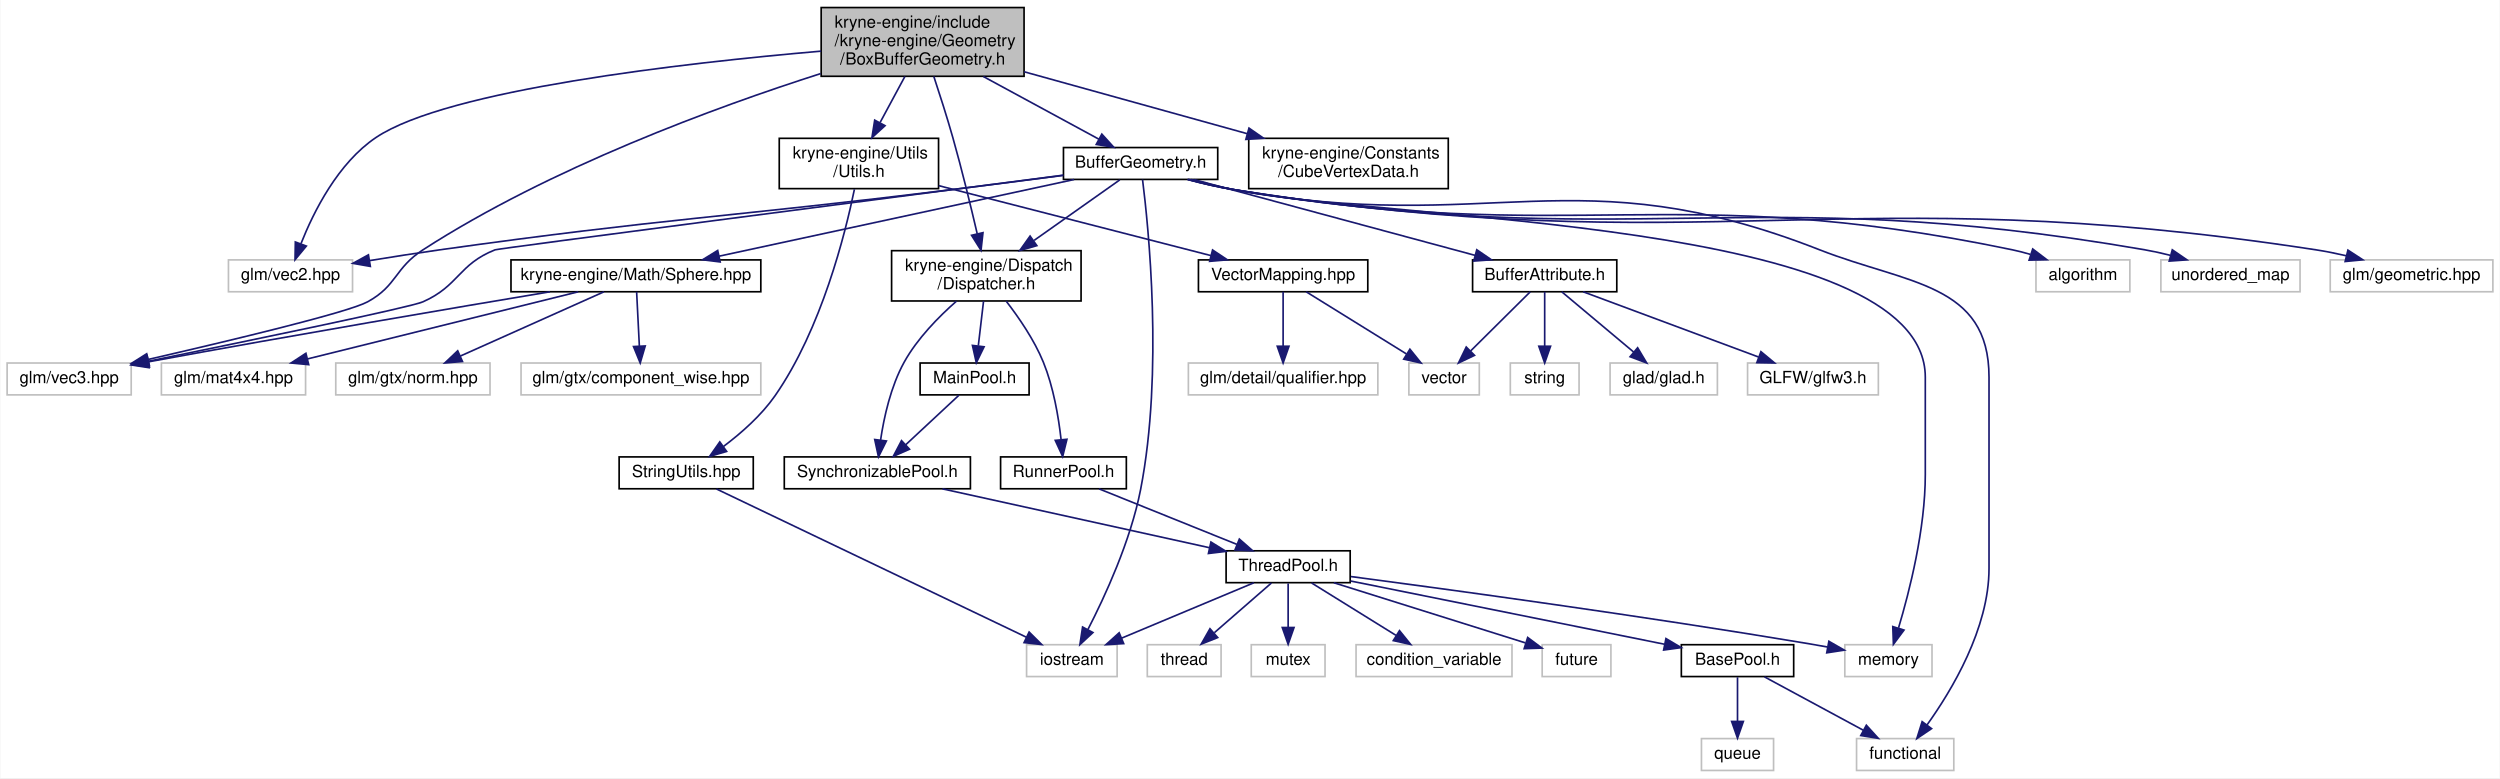
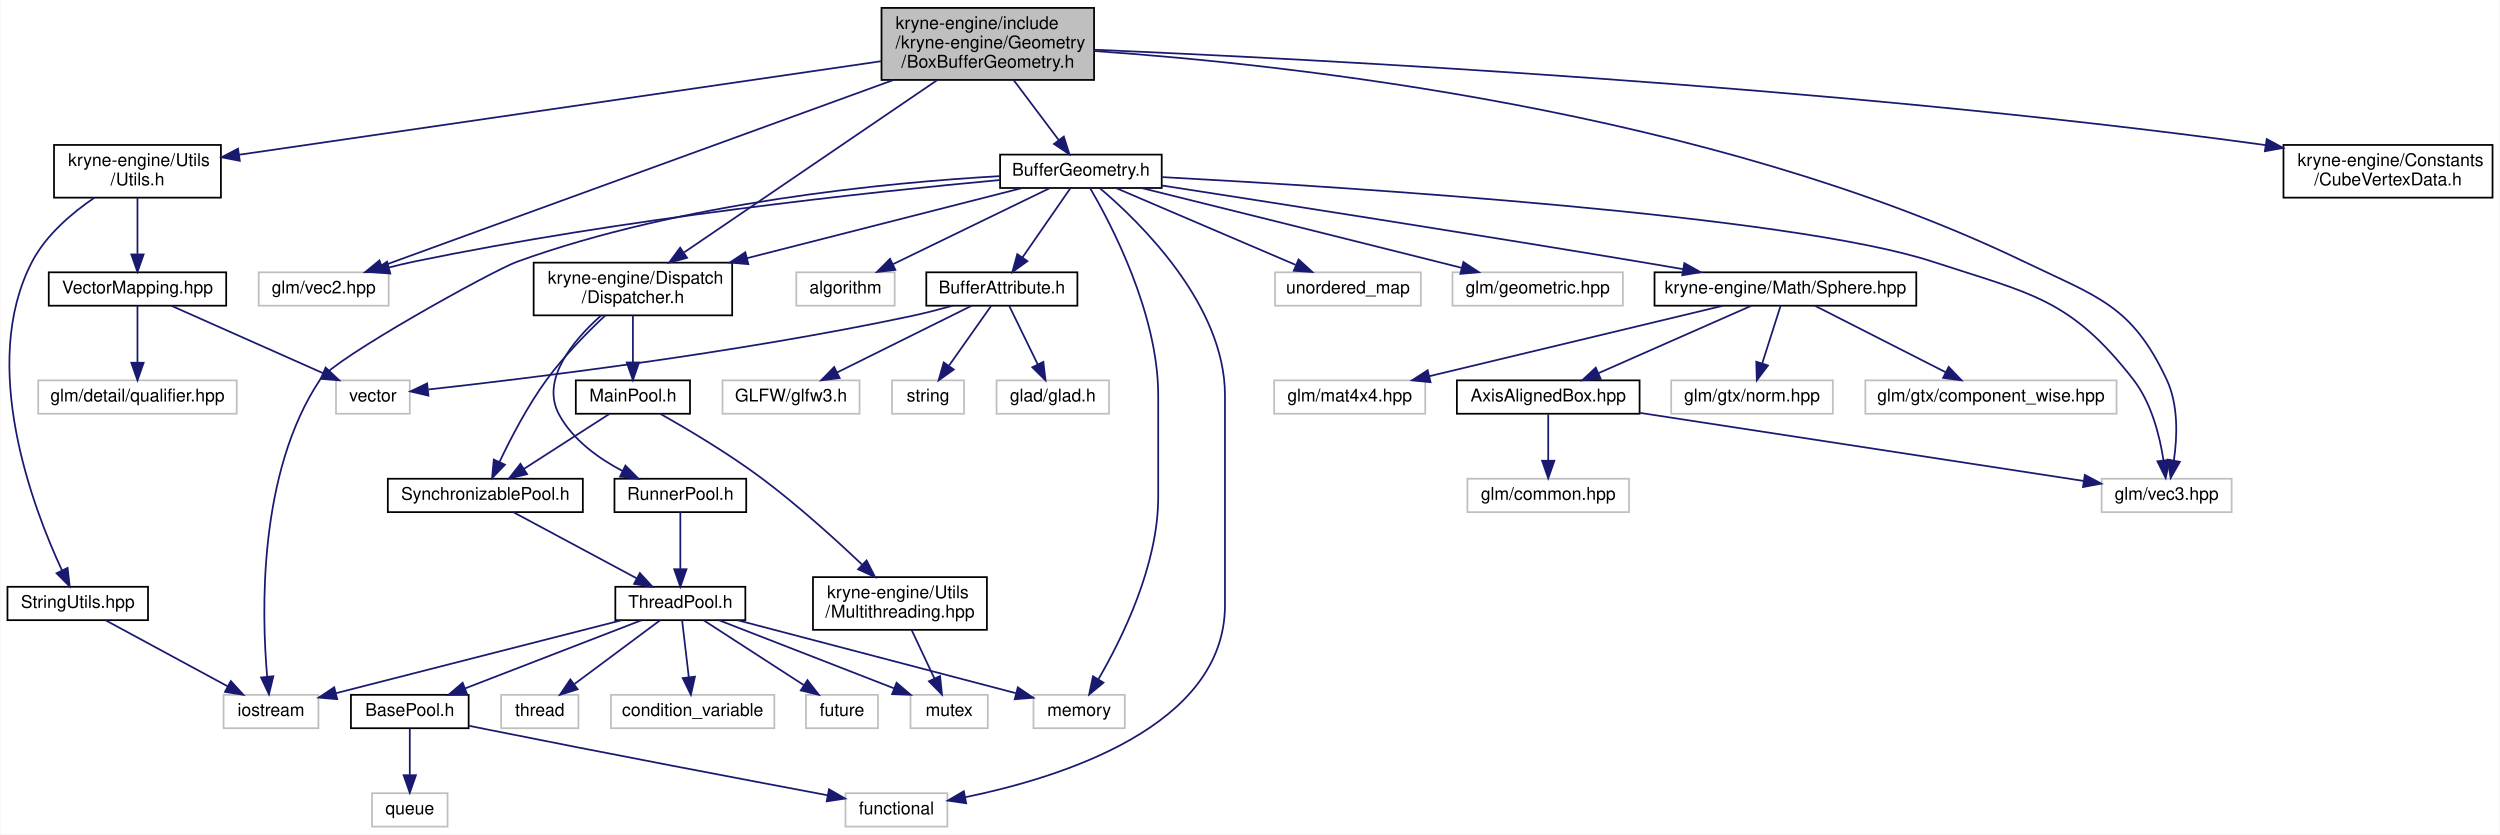
- <svg xmlns="http://www.w3.org/2000/svg" xmlns:xlink="http://www.w3.org/1999/xlink" width="1491pt" height="464pt" viewBox="0.00 0.00 1490.50 464.00">
-   <g id="graph0" class="graph" transform="scale(1 1) rotate(0) translate(4 460)">
-     <polygon fill="white" stroke="transparent" points="-4,4 -4,-460 1486.5,-460 1486.5,4 -4,4" />
+ <svg xmlns="http://www.w3.org/2000/svg" xmlns:xlink="http://www.w3.org/1999/xlink" width="1423pt" height="475pt" viewBox="0.00 0.00 1422.50 475.00">
+   <g id="graph0" class="graph" transform="scale(1 1) rotate(0) translate(4 471)">
+     <polygon fill="white" stroke="transparent" points="-4,4 -4,-471 1418.5,-471 1418.5,4 -4,4" />
    <g id="node1" class="node">
      <g id="a_node1">
        <a xlink:title=" ">
-           <polygon fill="#bfbfbf" stroke="black" points="485.5,-414.5 485.5,-455.5 606.5,-455.5 606.5,-414.5 485.5,-414.5" />
-           <text text-anchor="start" x="493.5" y="-443.5" font-family="Helvetica,sans-Serif" font-size="10.00">kryne-engine/include</text>
-           <text text-anchor="start" x="493.5" y="-432.5" font-family="Helvetica,sans-Serif" font-size="10.00">/kryne-engine/Geometry</text>
-           <text text-anchor="middle" x="546" y="-421.5" font-family="Helvetica,sans-Serif" font-size="10.00">/BoxBufferGeometry.h</text>
+           <polygon fill="#bfbfbf" stroke="black" points="497.5,-425.5 497.5,-466.5 618.5,-466.5 618.5,-425.5 497.5,-425.5" />
+           <text text-anchor="start" x="505.5" y="-454.5" font-family="Helvetica,sans-Serif" font-size="10.00">kryne-engine/include</text>
+           <text text-anchor="start" x="505.5" y="-443.5" font-family="Helvetica,sans-Serif" font-size="10.00">/kryne-engine/Geometry</text>
+           <text text-anchor="middle" x="558" y="-432.5" font-family="Helvetica,sans-Serif" font-size="10.00">/BoxBufferGeometry.h</text>
        </a>
      </g>
    </g>
    <g id="node2" class="node">
      <g id="a_node2">
        <a xlink:title=" ">
-           <polygon fill="white" stroke="#bfbfbf" points="132,-286 132,-305 206,-305 206,-286 132,-286" />
-           <text text-anchor="middle" x="169" y="-293" font-family="Helvetica,sans-Serif" font-size="10.00">glm/vec2.hpp</text>
+           <polygon fill="white" stroke="#bfbfbf" points="143,-297 143,-316 217,-316 217,-297 143,-297" />
+           <text text-anchor="middle" x="180" y="-304" font-family="Helvetica,sans-Serif" font-size="10.00">glm/vec2.hpp</text>
        </a>
      </g>
    </g>
    <g id="edge1" class="edge">
-       <path fill="none" stroke="midnightblue" d="M485.47,-429.5C403.47,-422.42 262.44,-406.47 220,-378 197.3,-362.77 182.77,-333.67 175.25,-314.68" />
-       <polygon fill="midnightblue" stroke="midnightblue" points="178.45,-313.25 171.7,-305.09 171.89,-315.68 178.45,-313.25" />
+       <path fill="none" stroke="midnightblue" d="M504.24,-425.45C424.92,-396.59 278.85,-343.46 213.33,-319.62" />
+       <polygon fill="midnightblue" stroke="midnightblue" points="214.12,-316.19 203.53,-316.06 211.73,-322.77 214.12,-316.19" />
    </g>
    <g id="node3" class="node">
      <g id="a_node3">
        <a xlink:title=" ">
-           <polygon fill="white" stroke="#bfbfbf" points="0,-224.5 0,-243.5 74,-243.5 74,-224.5 0,-224.5" />
-           <text text-anchor="middle" x="37" y="-231.5" font-family="Helvetica,sans-Serif" font-size="10.00">glm/vec3.hpp</text>
+           <polygon fill="white" stroke="#bfbfbf" points="1192,-179.5 1192,-198.5 1266,-198.5 1266,-179.5 1192,-179.5" />
+           <text text-anchor="middle" x="1229" y="-186.5" font-family="Helvetica,sans-Serif" font-size="10.00">glm/vec3.hpp</text>
        </a>
      </g>
    </g>
    <g id="edge2" class="edge">
-       <path fill="none" stroke="midnightblue" d="M485.21,-416.12C422.68,-396.12 323.96,-359.99 248,-311 231.09,-300.09 232.65,-289.66 215,-280 203.48,-273.69 133.04,-256.86 84.31,-245.67" />
-       <polygon fill="midnightblue" stroke="midnightblue" points="84.8,-242.19 74.27,-243.37 83.23,-249.01 84.8,-242.19" />
+       <path fill="none" stroke="midnightblue" d="M618.83,-441.93C729.37,-434.32 968.37,-408.4 1148,-322 1190.1,-301.75 1209.11,-297.27 1229,-255 1235.76,-240.64 1235.09,-222.44 1233.12,-208.96" />
+       <polygon fill="midnightblue" stroke="midnightblue" points="1236.53,-208.13 1231.29,-198.93 1229.64,-209.39 1236.53,-208.13" />
    </g>
    <g id="node4" class="node">
      <g id="a_node4">
        <a xlink:href="_cube_vertex_data_8h.html" target="_top" xlink:title=" ">
-           <polygon fill="white" stroke="black" points="740.5,-347.5 740.5,-377.5 859.5,-377.5 859.5,-347.5 740.5,-347.5" />
-           <text text-anchor="start" x="748.5" y="-365.5" font-family="Helvetica,sans-Serif" font-size="10.00">kryne-engine/Constants</text>
-           <text text-anchor="middle" x="800" y="-354.5" font-family="Helvetica,sans-Serif" font-size="10.00">/CubeVertexData.h</text>
+           <polygon fill="white" stroke="black" points="1295.5,-358.5 1295.5,-388.5 1414.5,-388.5 1414.5,-358.5 1295.5,-358.5" />
+           <text text-anchor="start" x="1303.5" y="-376.5" font-family="Helvetica,sans-Serif" font-size="10.00">kryne-engine/Constants</text>
+           <text text-anchor="middle" x="1355" y="-365.5" font-family="Helvetica,sans-Serif" font-size="10.00">/CubeVertexData.h</text>
        </a>
      </g>
    </g>
    <g id="edge3" class="edge">
-       <path fill="none" stroke="midnightblue" d="M606.52,-417.2C646.78,-406.03 699.45,-391.41 739.67,-380.24" />
-       <polygon fill="midnightblue" stroke="midnightblue" points="740.65,-383.6 749.35,-377.56 738.78,-376.86 740.65,-383.6" />
+       <path fill="none" stroke="midnightblue" d="M618.71,-442.68C743.33,-437.4 1036.81,-422.27 1281,-389 1282.46,-388.8 1283.93,-388.59 1285.42,-388.37" />
+       <polygon fill="midnightblue" stroke="midnightblue" points="1285.99,-391.83 1295.32,-386.81 1284.9,-384.91 1285.99,-391.83" />
    </g>
    <g id="node5" class="node">
      <g id="a_node5">
        <a xlink:href="kryne-engine_2_utils_2_utils_8h.html" target="_top" xlink:title=" ">
-           <polygon fill="white" stroke="black" points="460.5,-347.5 460.5,-377.5 555.5,-377.5 555.5,-347.5 460.5,-347.5" />
-           <text text-anchor="start" x="468.5" y="-365.5" font-family="Helvetica,sans-Serif" font-size="10.00">kryne-engine/Utils</text>
-           <text text-anchor="middle" x="508" y="-354.5" font-family="Helvetica,sans-Serif" font-size="10.00">/Utils.h</text>
+           <polygon fill="white" stroke="black" points="26.5,-358.5 26.5,-388.5 121.5,-388.5 121.5,-358.5 26.5,-358.5" />
+           <text text-anchor="start" x="34.5" y="-376.5" font-family="Helvetica,sans-Serif" font-size="10.00">kryne-engine/Utils</text>
+           <text text-anchor="middle" x="74" y="-365.5" font-family="Helvetica,sans-Serif" font-size="10.00">/Utils.h</text>
        </a>
      </g>
    </g>
    <g id="edge4" class="edge">
-       <path fill="none" stroke="midnightblue" d="M535.41,-414.36C530.83,-405.86 525.44,-395.85 520.65,-386.96" />
-       <polygon fill="midnightblue" stroke="midnightblue" points="523.58,-385.03 515.76,-377.89 517.42,-388.35 523.58,-385.03" />
+       <path fill="none" stroke="midnightblue" d="M497.19,-436.14C403.22,-422.45 223.96,-396.34 131.83,-382.92" />
+       <polygon fill="midnightblue" stroke="midnightblue" points="132.24,-379.45 121.84,-381.47 131.23,-386.37 132.24,-379.45" />
    </g>
    <g id="node11" class="node">
      <g id="a_node11">
        <a xlink:href="_dispatcher_8h.html" target="_top" xlink:title=" ">
-           <polygon fill="white" stroke="black" points="527.5,-280.5 527.5,-310.5 640.5,-310.5 640.5,-280.5 527.5,-280.5" />
-           <text text-anchor="start" x="535.5" y="-298.5" font-family="Helvetica,sans-Serif" font-size="10.00">kryne-engine/Dispatch</text>
-           <text text-anchor="middle" x="584" y="-287.5" font-family="Helvetica,sans-Serif" font-size="10.00">/Dispatcher.h</text>
+           <polygon fill="white" stroke="black" points="299.5,-291.5 299.5,-321.5 412.5,-321.5 412.5,-291.5 299.5,-291.5" />
+           <text text-anchor="start" x="307.5" y="-309.5" font-family="Helvetica,sans-Serif" font-size="10.00">kryne-engine/Dispatch</text>
+           <text text-anchor="middle" x="356" y="-298.5" font-family="Helvetica,sans-Serif" font-size="10.00">/Dispatcher.h</text>
        </a>
      </g>
    </g>
    <g id="edge10" class="edge">
-       <path fill="none" stroke="midnightblue" d="M552.67,-414.41C556.22,-403.7 560.55,-390.18 564,-378 569.44,-358.8 574.78,-336.81 578.58,-320.51" />
-       <polygon fill="midnightblue" stroke="midnightblue" points="582,-321.24 580.83,-310.71 575.18,-319.67 582,-321.24" />
-     </g>
-     <g id="node24" class="node">
-       <g id="a_node24">
+       <path fill="none" stroke="midnightblue" d="M529.06,-425.3C490.78,-399.24 423.69,-353.58 385.26,-327.42" />
+       <polygon fill="midnightblue" stroke="midnightblue" points="386.83,-324.25 376.6,-321.52 382.89,-330.04 386.83,-324.25" />
+     </g>
+     <g id="node25" class="node">
+       <g id="a_node25">
        <a xlink:href="_buffer_geometry_8h.html" target="_top" xlink:title=" ">
-           <polygon fill="white" stroke="black" points="630,-353 630,-372 722,-372 722,-353 630,-353" />
-           <text text-anchor="middle" x="676" y="-360" font-family="Helvetica,sans-Serif" font-size="10.00">BufferGeometry.h</text>
-         </a>
-       </g>
-     </g>
-     <g id="edge26" class="edge">
-       <path fill="none" stroke="midnightblue" d="M582.21,-414.36C604.16,-402.46 631.61,-387.58 651.12,-376.99" />
-       <polygon fill="midnightblue" stroke="midnightblue" points="652.88,-380.02 660.01,-372.17 649.55,-373.86 652.88,-380.02" />
+           <polygon fill="white" stroke="black" points="565,-364 565,-383 657,-383 657,-364 565,-364" />
+           <text text-anchor="middle" x="611" y="-371" font-family="Helvetica,sans-Serif" font-size="10.00">BufferGeometry.h</text>
+         </a>
+       </g>
+     </g>
+     <g id="edge28" class="edge">
+       <path fill="none" stroke="midnightblue" d="M572.76,-425.36C580.82,-414.65 590.69,-401.52 598.38,-391.29" />
+       <polygon fill="midnightblue" stroke="midnightblue" points="601.27,-393.27 604.48,-383.17 595.67,-389.06 601.27,-393.27" />
    </g>
    <g id="node6" class="node">
      <g id="a_node6">
        <a xlink:href="_string_utils_8hpp.html" target="_top" xlink:title=" ">
-           <polygon fill="white" stroke="black" points="365,-168.5 365,-187.5 445,-187.5 445,-168.5 365,-168.5" />
-           <text text-anchor="middle" x="405" y="-175.5" font-family="Helvetica,sans-Serif" font-size="10.00">StringUtils.hpp</text>
+           <polygon fill="white" stroke="black" points="0,-118 0,-137 80,-137 80,-118 0,-118" />
+           <text text-anchor="middle" x="40" y="-125" font-family="Helvetica,sans-Serif" font-size="10.00">StringUtils.hpp</text>
        </a>
      </g>
    </g>
    <g id="edge5" class="edge">
-       <path fill="none" stroke="midnightblue" d="M505.33,-347.11C499.9,-320.76 485.71,-263.83 458,-224 449.81,-212.23 437.82,-201.7 427.31,-193.79" />
-       <polygon fill="midnightblue" stroke="midnightblue" points="429.11,-190.77 418.95,-187.79 425.03,-196.46 429.11,-190.77" />
+       <path fill="none" stroke="midnightblue" d="M49.43,-358.43C36.58,-349.69 21.93,-337.21 14,-322 -16.5,-263.45 14.46,-181.98 31.02,-146.36" />
+       <polygon fill="midnightblue" stroke="midnightblue" points="34.23,-147.75 35.42,-137.22 27.93,-144.71 34.23,-147.75" />
    </g>
    <g id="node8" class="node">
      <g id="a_node8">
        <a xlink:href="_vector_mapping_8hpp.html" target="_top" xlink:title=" ">
-           <polygon fill="white" stroke="black" points="710.5,-286 710.5,-305 811.5,-305 811.5,-286 710.5,-286" />
-           <text text-anchor="middle" x="761" y="-293" font-family="Helvetica,sans-Serif" font-size="10.00">VectorMapping.hpp</text>
+           <polygon fill="white" stroke="black" points="23.5,-297 23.5,-316 124.5,-316 124.5,-297 23.5,-297" />
+           <text text-anchor="middle" x="74" y="-304" font-family="Helvetica,sans-Serif" font-size="10.00">VectorMapping.hpp</text>
        </a>
      </g>
    </g>
    <g id="edge7" class="edge">
-       <path fill="none" stroke="midnightblue" d="M555.59,-349.27C602.3,-337.27 672.91,-319.13 717.98,-307.55" />
-       <polygon fill="midnightblue" stroke="midnightblue" points="718.93,-310.92 727.74,-305.04 717.19,-304.14 718.93,-310.92" />
+       <path fill="none" stroke="midnightblue" d="M74,-358.4C74,-349.06 74,-336.71 74,-326.52" />
+       <polygon fill="midnightblue" stroke="midnightblue" points="77.5,-326.19 74,-316.19 70.5,-326.19 77.5,-326.19" />
    </g>
    <g id="node7" class="node">
      <g id="a_node7">
        <a xlink:title=" ">
-           <polygon fill="white" stroke="#bfbfbf" points="608,-56.5 608,-75.5 662,-75.5 662,-56.5 608,-56.5" />
-           <text text-anchor="middle" x="635" y="-63.5" font-family="Helvetica,sans-Serif" font-size="10.00">iostream</text>
+           <polygon fill="white" stroke="#bfbfbf" points="123,-56.5 123,-75.5 177,-75.5 177,-56.5 123,-56.5" />
+           <text text-anchor="middle" x="150" y="-63.5" font-family="Helvetica,sans-Serif" font-size="10.00">iostream</text>
        </a>
      </g>
    </g>
    <g id="edge6" class="edge">
-       <path fill="none" stroke="midnightblue" d="M423.05,-168.37C463.27,-149.13 560.46,-102.65 607.96,-79.93" />
-       <polygon fill="midnightblue" stroke="midnightblue" points="609.52,-83.06 617.04,-75.59 606.5,-76.75 609.52,-83.06" />
+       <path fill="none" stroke="midnightblue" d="M55.76,-117.98C73.98,-108.12 104.17,-91.79 125.47,-80.27" />
+       <polygon fill="midnightblue" stroke="midnightblue" points="127.14,-83.35 134.27,-75.51 123.81,-77.19 127.14,-83.35" />
    </g>
    <g id="node9" class="node">
      <g id="a_node9">
        <a xlink:title=" ">
-           <polygon fill="white" stroke="#bfbfbf" points="836,-224.5 836,-243.5 878,-243.5 878,-224.5 836,-224.5" />
-           <text text-anchor="middle" x="857" y="-231.5" font-family="Helvetica,sans-Serif" font-size="10.00">vector</text>
+           <polygon fill="white" stroke="#bfbfbf" points="187,-235.5 187,-254.5 229,-254.5 229,-235.5 187,-235.5" />
+           <text text-anchor="middle" x="208" y="-242.5" font-family="Helvetica,sans-Serif" font-size="10.00">vector</text>
        </a>
      </g>
    </g>
    <g id="edge8" class="edge">
-       <path fill="none" stroke="midnightblue" d="M774.75,-285.98C790.37,-276.3 816.06,-260.37 834.58,-248.89" />
-       <polygon fill="midnightblue" stroke="midnightblue" points="836.62,-251.75 843.27,-243.51 832.93,-245.8 836.62,-251.75" />
+       <path fill="none" stroke="midnightblue" d="M93.2,-296.98C115.79,-286.95 153.5,-270.2 179.5,-258.65" />
+       <polygon fill="midnightblue" stroke="midnightblue" points="181.12,-261.77 188.84,-254.51 178.28,-255.37 181.12,-261.77" />
    </g>
    <g id="node10" class="node">
      <g id="a_node10">
        <a xlink:title=" ">
-           <polygon fill="white" stroke="#bfbfbf" points="704.5,-224.5 704.5,-243.5 817.5,-243.5 817.5,-224.5 704.5,-224.5" />
-           <text text-anchor="middle" x="761" y="-231.5" font-family="Helvetica,sans-Serif" font-size="10.00">glm/detail/qualifier.hpp</text>
+           <polygon fill="white" stroke="#bfbfbf" points="17.5,-235.5 17.5,-254.5 130.5,-254.5 130.5,-235.5 17.5,-235.5" />
+           <text text-anchor="middle" x="74" y="-242.5" font-family="Helvetica,sans-Serif" font-size="10.00">glm/detail/qualifier.hpp</text>
        </a>
      </g>
    </g>
    <g id="edge9" class="edge">
-       <path fill="none" stroke="midnightblue" d="M761,-285.98C761,-277.58 761,-264.48 761,-253.66" />
-       <polygon fill="midnightblue" stroke="midnightblue" points="764.5,-253.51 761,-243.51 757.5,-253.51 764.5,-253.51" />
+       <path fill="none" stroke="midnightblue" d="M74,-296.98C74,-288.58 74,-275.48 74,-264.66" />
+       <polygon fill="midnightblue" stroke="midnightblue" points="77.5,-264.51 74,-254.51 70.5,-264.51 77.5,-264.51" />
    </g>
    <g id="node12" class="node">
      <g id="a_node12">
        <a xlink:href="_synchronizable_pool_8h.html" target="_top" xlink:title=" ">
-           <polygon fill="white" stroke="black" points="463.5,-168.5 463.5,-187.5 574.5,-187.5 574.5,-168.5 463.5,-168.5" />
-           <text text-anchor="middle" x="519" y="-175.5" font-family="Helvetica,sans-Serif" font-size="10.00">SynchronizablePool.h</text>
+           <polygon fill="white" stroke="black" points="216.5,-179.5 216.5,-198.5 327.5,-198.5 327.5,-179.5 216.5,-179.5" />
+           <text text-anchor="middle" x="272" y="-186.5" font-family="Helvetica,sans-Serif" font-size="10.00">SynchronizablePool.h</text>
        </a>
      </g>
    </g>
    <g id="edge11" class="edge">
-       <path fill="none" stroke="midnightblue" d="M566.15,-280.36C555.6,-271.09 542.81,-258.11 535,-244 526.99,-229.54 522.94,-211.1 520.93,-197.55" />
-       <polygon fill="midnightblue" stroke="midnightblue" points="524.39,-197 519.67,-187.52 517.44,-197.87 524.39,-197" />
+       <path fill="none" stroke="midnightblue" d="M340.26,-291.45C330.03,-281.82 316.82,-268.4 307,-255 296.14,-240.17 286.46,-221.55 280.05,-208.05" />
+       <polygon fill="midnightblue" stroke="midnightblue" points="283.18,-206.48 275.82,-198.86 276.82,-209.41 283.18,-206.48" />
    </g>
    <g id="node22" class="node">
      <g id="a_node22">
        <a xlink:href="_runner_pool_8h.html" target="_top" xlink:title=" ">
-           <polygon fill="white" stroke="black" points="592.5,-168.5 592.5,-187.5 667.5,-187.5 667.5,-168.5 592.5,-168.5" />
-           <text text-anchor="middle" x="630" y="-175.5" font-family="Helvetica,sans-Serif" font-size="10.00">RunnerPool.h</text>
+           <polygon fill="white" stroke="black" points="345.5,-179.5 345.5,-198.5 420.5,-198.5 420.5,-179.5 345.5,-179.5" />
+           <text text-anchor="middle" x="383" y="-186.5" font-family="Helvetica,sans-Serif" font-size="10.00">RunnerPool.h</text>
        </a>
      </g>
    </g>
    <g id="edge22" class="edge">
-       <path fill="none" stroke="midnightblue" d="M595.83,-280.39C603.31,-270.73 612.57,-257.31 618,-244 624.04,-229.21 627.06,-211.28 628.56,-198" />
-       <polygon fill="midnightblue" stroke="midnightblue" points="632.07,-198.01 629.52,-187.73 625.1,-197.36 632.07,-198.01" />
+       <path fill="none" stroke="midnightblue" d="M337.83,-291.38C322.03,-277.29 303.21,-254.92 314,-235 321.75,-220.7 336.23,-210.22 349.94,-202.99" />
+       <polygon fill="midnightblue" stroke="midnightblue" points="351.74,-206.01 359.21,-198.5 348.69,-199.71 351.74,-206.01" />
    </g>
    <g id="node23" class="node">
      <g id="a_node23">
        <a xlink:href="_main_pool_8h.html" target="_top" xlink:title=" ">
-           <polygon fill="white" stroke="black" points="544.5,-224.5 544.5,-243.5 609.5,-243.5 609.5,-224.5 544.5,-224.5" />
-           <text text-anchor="middle" x="577" y="-231.5" font-family="Helvetica,sans-Serif" font-size="10.00">MainPool.h</text>
+           <polygon fill="white" stroke="black" points="323.5,-235.5 323.5,-254.5 388.5,-254.5 388.5,-235.5 323.5,-235.5" />
+           <text text-anchor="middle" x="356" y="-242.5" font-family="Helvetica,sans-Serif" font-size="10.00">MainPool.h</text>
        </a>
      </g>
    </g>
    <g id="edge24" class="edge">
-       <path fill="none" stroke="midnightblue" d="M582.34,-280.4C581.41,-272.47 580.23,-262.46 579.22,-253.86" />
-       <polygon fill="midnightblue" stroke="midnightblue" points="582.66,-253.18 578.02,-243.66 575.71,-254 582.66,-253.18" />
+       <path fill="none" stroke="midnightblue" d="M356,-291.4C356,-283.47 356,-273.46 356,-264.86" />
+       <polygon fill="midnightblue" stroke="midnightblue" points="359.5,-264.66 356,-254.66 352.5,-264.66 359.5,-264.66" />
    </g>
    <g id="node13" class="node">
      <g id="a_node13">
        <a xlink:href="_thread_pool_8h.html" target="_top" xlink:title=" ">
-           <polygon fill="white" stroke="black" points="727,-112.5 727,-131.5 801,-131.5 801,-112.5 727,-112.5" />
-           <text text-anchor="middle" x="764" y="-119.5" font-family="Helvetica,sans-Serif" font-size="10.00">ThreadPool.h</text>
+           <polygon fill="white" stroke="black" points="346,-118 346,-137 420,-137 420,-118 346,-118" />
+           <text text-anchor="middle" x="383" y="-125" font-family="Helvetica,sans-Serif" font-size="10.00">ThreadPool.h</text>
        </a>
      </g>
    </g>
    <g id="edge12" class="edge">
-       <path fill="none" stroke="midnightblue" d="M557.82,-168.44C601.06,-158.91 670.95,-143.51 717.19,-133.32" />
-       <polygon fill="midnightblue" stroke="midnightblue" points="717.95,-136.73 726.96,-131.16 716.45,-129.9 717.95,-136.73" />
+       <path fill="none" stroke="midnightblue" d="M287.9,-179.48C306.28,-169.62 336.76,-153.29 358.24,-141.77" />
+       <polygon fill="midnightblue" stroke="midnightblue" points="359.97,-144.82 367.13,-137.01 356.66,-138.65 359.97,-144.82" />
    </g>
    <g id="edge18" class="edge">
-       <path fill="none" stroke="midnightblue" d="M743.56,-112.44C722.33,-103.56 688.9,-89.56 664.75,-79.45" />
-       <polygon fill="midnightblue" stroke="midnightblue" points="665.92,-76.15 655.34,-75.52 663.22,-82.61 665.92,-76.15" />
+       <path fill="none" stroke="midnightblue" d="M349.62,-117.98C306.54,-106.97 231.83,-87.9 187.04,-76.46" />
+       <polygon fill="midnightblue" stroke="midnightblue" points="187.71,-73.02 177.15,-73.93 185.97,-79.8 187.71,-73.02" />
    </g>
    <g id="node14" class="node">
      <g id="a_node14">
        <a xlink:title=" ">
-           <polygon fill="white" stroke="#bfbfbf" points="680,-56.5 680,-75.5 724,-75.5 724,-56.5 680,-56.5" />
-           <text text-anchor="middle" x="702" y="-63.5" font-family="Helvetica,sans-Serif" font-size="10.00">thread</text>
+           <polygon fill="white" stroke="#bfbfbf" points="281,-56.5 281,-75.5 325,-75.5 325,-56.5 281,-56.5" />
+           <text text-anchor="middle" x="303" y="-63.5" font-family="Helvetica,sans-Serif" font-size="10.00">thread</text>
        </a>
      </g>
    </g>
    <g id="edge13" class="edge">
-       <path fill="none" stroke="midnightblue" d="M754.04,-112.32C744.87,-104.34 731.06,-92.31 719.97,-82.65" />
-       <polygon fill="midnightblue" stroke="midnightblue" points="721.98,-79.76 712.14,-75.83 717.38,-85.04 721.98,-79.76" />
+       <path fill="none" stroke="midnightblue" d="M371.54,-117.98C358.83,-108.52 338.09,-93.1 322.75,-81.69" />
+       <polygon fill="midnightblue" stroke="midnightblue" points="324.55,-78.67 314.44,-75.51 320.38,-84.29 324.55,-78.67" />
    </g>
    <g id="node15" class="node">
      <g id="a_node15">
        <a xlink:title=" ">
-           <polygon fill="white" stroke="#bfbfbf" points="742,-56.5 742,-75.5 786,-75.5 786,-56.5 742,-56.5" />
-           <text text-anchor="middle" x="764" y="-63.5" font-family="Helvetica,sans-Serif" font-size="10.00">mutex</text>
+           <polygon fill="white" stroke="#bfbfbf" points="514,-56.5 514,-75.5 558,-75.5 558,-56.5 514,-56.5" />
+           <text text-anchor="middle" x="536" y="-63.5" font-family="Helvetica,sans-Serif" font-size="10.00">mutex</text>
        </a>
      </g>
    </g>
    <g id="edge14" class="edge">
-       <path fill="none" stroke="midnightblue" d="M764,-112.08C764,-105.01 764,-94.86 764,-85.99" />
-       <polygon fill="midnightblue" stroke="midnightblue" points="767.5,-85.75 764,-75.75 760.5,-85.75 767.5,-85.75" />
+       <path fill="none" stroke="midnightblue" d="M404.92,-117.98C431.05,-107.81 474.91,-90.76 504.63,-79.2" />
+       <polygon fill="midnightblue" stroke="midnightblue" points="506.07,-82.4 514.12,-75.51 503.53,-75.87 506.07,-82.4" />
    </g>
    <g id="node16" class="node">
      <g id="a_node16">
        <a xlink:title=" ">
-           <polygon fill="white" stroke="#bfbfbf" points="804.5,-56.5 804.5,-75.5 897.5,-75.5 897.5,-56.5 804.5,-56.5" />
-           <text text-anchor="middle" x="851" y="-63.5" font-family="Helvetica,sans-Serif" font-size="10.00">condition_variable</text>
+           <polygon fill="white" stroke="#bfbfbf" points="343.5,-56.5 343.5,-75.5 436.5,-75.5 436.5,-56.5 343.5,-56.5" />
+           <text text-anchor="middle" x="390" y="-63.5" font-family="Helvetica,sans-Serif" font-size="10.00">condition_variable</text>
        </a>
      </g>
    </g>
    <g id="edge15" class="edge">
-       <path fill="none" stroke="midnightblue" d="M777.98,-112.32C791.55,-103.9 812.38,-90.97 828.32,-81.07" />
-       <polygon fill="midnightblue" stroke="midnightblue" points="830.41,-83.9 837.06,-75.65 826.71,-77.95 830.41,-83.9" />
+       <path fill="none" stroke="midnightblue" d="M384,-117.98C384.99,-109.58 386.53,-96.48 387.8,-85.66" />
+       <polygon fill="midnightblue" stroke="midnightblue" points="391.31,-85.85 389,-75.51 384.35,-85.03 391.31,-85.85" />
    </g>
    <g id="node17" class="node">
      <g id="a_node17">
        <a xlink:title=" ">
-           <polygon fill="white" stroke="#bfbfbf" points="915.5,-56.5 915.5,-75.5 956.5,-75.5 956.5,-56.5 915.5,-56.5" />
-           <text text-anchor="middle" x="936" y="-63.5" font-family="Helvetica,sans-Serif" font-size="10.00">future</text>
+           <polygon fill="white" stroke="#bfbfbf" points="454.5,-56.5 454.5,-75.5 495.5,-75.5 495.5,-56.5 454.5,-56.5" />
+           <text text-anchor="middle" x="475" y="-63.5" font-family="Helvetica,sans-Serif" font-size="10.00">future</text>
        </a>
      </g>
    </g>
    <g id="edge16" class="edge">
-       <path fill="none" stroke="midnightblue" d="M791.25,-112.44C822.37,-102.68 873.13,-86.74 905.53,-76.57" />
-       <polygon fill="midnightblue" stroke="midnightblue" points="906.86,-79.82 915.35,-73.48 904.76,-73.14 906.86,-79.82" />
+       <path fill="none" stroke="midnightblue" d="M396.18,-117.98C411.07,-108.34 435.54,-92.52 453.27,-81.05" />
+       <polygon fill="midnightblue" stroke="midnightblue" points="455.35,-83.88 461.84,-75.51 451.55,-78 455.35,-83.88" />
    </g>
    <g id="node18" class="node">
      <g id="a_node18">
        <a xlink:title=" ">
-           <polygon fill="white" stroke="#bfbfbf" points="1096,-56.5 1096,-75.5 1148,-75.5 1148,-56.5 1096,-56.5" />
-           <text text-anchor="middle" x="1122" y="-63.5" font-family="Helvetica,sans-Serif" font-size="10.00">memory</text>
+           <polygon fill="white" stroke="#bfbfbf" points="584,-56.5 584,-75.5 636,-75.5 636,-56.5 584,-56.5" />
+           <text text-anchor="middle" x="610" y="-63.5" font-family="Helvetica,sans-Serif" font-size="10.00">memory</text>
        </a>
      </g>
    </g>
    <g id="edge17" class="edge">
-       <path fill="none" stroke="midnightblue" d="M801.43,-116.14C859.93,-108.43 976.54,-92.54 1075,-76 1078.46,-75.42 1082.07,-74.78 1085.67,-74.13" />
-       <polygon fill="midnightblue" stroke="midnightblue" points="1086.5,-77.53 1095.69,-72.26 1085.22,-70.65 1086.5,-77.53" />
+       <path fill="none" stroke="midnightblue" d="M415.52,-117.98C457.52,-106.97 530.37,-87.87 573.99,-76.44" />
+       <polygon fill="midnightblue" stroke="midnightblue" points="575.1,-79.77 583.89,-73.84 573.33,-72.99 575.1,-79.77" />
    </g>
    <g id="node19" class="node">
      <g id="a_node19">
        <a xlink:href="_base_pool_8h.html" target="_top" xlink:title=" ">
-           <polygon fill="white" stroke="black" points="998.5,-56.5 998.5,-75.5 1065.5,-75.5 1065.5,-56.5 998.5,-56.5" />
-           <text text-anchor="middle" x="1032" y="-63.5" font-family="Helvetica,sans-Serif" font-size="10.00">BasePool.h</text>
+           <polygon fill="white" stroke="black" points="195.5,-56.5 195.5,-75.5 262.5,-75.5 262.5,-56.5 195.5,-56.5" />
+           <text text-anchor="middle" x="229" y="-63.5" font-family="Helvetica,sans-Serif" font-size="10.00">BasePool.h</text>
        </a>
      </g>
    </g>
    <g id="edge19" class="edge">
-       <path fill="none" stroke="midnightblue" d="M801.26,-113.49C850.34,-103.6 936.5,-86.24 988.51,-75.76" />
-       <polygon fill="midnightblue" stroke="midnightblue" points="989.32,-79.17 998.43,-73.76 987.94,-72.31 989.32,-79.17" />
+       <path fill="none" stroke="midnightblue" d="M360.94,-117.98C334.63,-107.81 290.49,-90.76 260.58,-79.2" />
+       <polygon fill="midnightblue" stroke="midnightblue" points="261.61,-75.85 251.02,-75.51 259.09,-82.38 261.61,-75.85" />
    </g>
    <g id="node20" class="node">
      <g id="a_node20">
        <a xlink:title=" ">
-           <polygon fill="white" stroke="#bfbfbf" points="1010.5,-0.5 1010.5,-19.5 1053.5,-19.5 1053.5,-0.5 1010.5,-0.5" />
-           <text text-anchor="middle" x="1032" y="-7.5" font-family="Helvetica,sans-Serif" font-size="10.00">queue</text>
+           <polygon fill="white" stroke="#bfbfbf" points="207.5,-0.5 207.5,-19.5 250.5,-19.5 250.5,-0.5 207.5,-0.5" />
+           <text text-anchor="middle" x="229" y="-7.5" font-family="Helvetica,sans-Serif" font-size="10.00">queue</text>
        </a>
      </g>
    </g>
    <g id="edge20" class="edge">
-       <path fill="none" stroke="midnightblue" d="M1032,-56.08C1032,-49.01 1032,-38.86 1032,-29.99" />
-       <polygon fill="midnightblue" stroke="midnightblue" points="1035.5,-29.75 1032,-19.75 1028.5,-29.75 1035.5,-29.75" />
+       <path fill="none" stroke="midnightblue" d="M229,-56.08C229,-49.01 229,-38.86 229,-29.99" />
+       <polygon fill="midnightblue" stroke="midnightblue" points="232.5,-29.75 229,-19.75 225.5,-29.75 232.5,-29.75" />
    </g>
    <g id="node21" class="node">
      <g id="a_node21">
        <a xlink:title=" ">
-           <polygon fill="white" stroke="#bfbfbf" points="1103,-0.5 1103,-19.5 1161,-19.5 1161,-0.5 1103,-0.5" />
-           <text text-anchor="middle" x="1132" y="-7.5" font-family="Helvetica,sans-Serif" font-size="10.00">functional</text>
+           <polygon fill="white" stroke="#bfbfbf" points="477,-0.5 477,-19.5 535,-19.5 535,-0.5 477,-0.5" />
+           <text text-anchor="middle" x="506" y="-7.5" font-family="Helvetica,sans-Serif" font-size="10.00">functional</text>
        </a>
      </g>
    </g>
    <g id="edge21" class="edge">
-       <path fill="none" stroke="midnightblue" d="M1048.07,-56.32C1063.96,-47.74 1088.51,-34.49 1106.96,-24.52" />
-       <polygon fill="midnightblue" stroke="midnightblue" points="1108.84,-27.49 1115.97,-19.65 1105.51,-21.33 1108.84,-27.49" />
+       <path fill="none" stroke="midnightblue" d="M262.79,-57.87C265.9,-57.23 269.01,-56.6 272,-56 340.44,-42.26 420.32,-27.08 466.83,-18.33" />
+       <polygon fill="midnightblue" stroke="midnightblue" points="467.6,-21.75 476.79,-16.46 466.31,-14.87 467.6,-21.75" />
    </g>
    <g id="edge23" class="edge">
-       <path fill="none" stroke="midnightblue" d="M651.23,-168.44C673.38,-159.52 708.32,-145.44 733.44,-135.32" />
-       <polygon fill="midnightblue" stroke="midnightblue" points="734.9,-138.5 742.87,-131.52 732.28,-132.01 734.9,-138.5" />
+       <path fill="none" stroke="midnightblue" d="M383,-179.48C383,-171.08 383,-157.98 383,-147.16" />
+       <polygon fill="midnightblue" stroke="midnightblue" points="386.5,-147.01 383,-137.01 379.5,-147.01 386.5,-147.01" />
+     </g>
+     <g id="edge27" class="edge">
+       <path fill="none" stroke="midnightblue" d="M342.5,-235.32C329.4,-226.9 309.29,-213.97 293.89,-204.07" />
+       <polygon fill="midnightblue" stroke="midnightblue" points="295.77,-201.12 285.46,-198.65 291.98,-207.01 295.77,-201.12" />
+     </g>
+     <g id="node24" class="node">
+       <g id="a_node24">
+         <a xlink:href="_multithreading_8hpp.html" target="_top" xlink:title=" ">
+           <polygon fill="white" stroke="black" points="458.5,-112.5 458.5,-142.5 557.5,-142.5 557.5,-112.5 458.5,-112.5" />
+           <text text-anchor="start" x="466.5" y="-130.5" font-family="Helvetica,sans-Serif" font-size="10.00">kryne-engine/Utils</text>
+           <text text-anchor="middle" x="508" y="-119.5" font-family="Helvetica,sans-Serif" font-size="10.00">/Multithreading.hpp</text>
+         </a>
+       </g>
    </g>
    <g id="edge25" class="edge">
-       <path fill="none" stroke="midnightblue" d="M567.68,-224.32C559.11,-216.34 546.19,-204.31 535.81,-194.65" />
-       <polygon fill="midnightblue" stroke="midnightblue" points="538.19,-192.09 528.49,-187.83 533.42,-197.21 538.19,-192.09" />
-     </g>
-     <g id="edge32" class="edge">
-       <path fill="none" stroke="midnightblue" d="M629.97,-355.42C609.74,-352.78 585.7,-349.68 564,-347 428.1,-330.21 393.61,-330.01 258,-311 244.41,-309.09 229.69,-306.79 216.21,-304.59" />
-       <polygon fill="midnightblue" stroke="midnightblue" points="216.62,-301.11 206.18,-302.94 215.48,-308.02 216.62,-301.11" />
+       <path fill="none" stroke="midnightblue" d="M371.61,-235.45C386.75,-226.9 410.14,-213.06 429,-199 449.46,-183.75 470.96,-164.31 486.35,-149.71" />
+       <polygon fill="midnightblue" stroke="midnightblue" points="489.01,-152.01 493.81,-142.56 484.17,-146.96 489.01,-152.01" />
+     </g>
+     <g id="edge26" class="edge">
+       <path fill="none" stroke="midnightblue" d="M514.64,-112.4C518.54,-104.11 523.5,-93.55 527.67,-84.71" />
+       <polygon fill="midnightblue" stroke="midnightblue" points="530.83,-86.2 531.93,-75.66 524.5,-83.22 530.83,-86.2" />
+     </g>
+     <g id="edge34" class="edge">
+       <path fill="none" stroke="midnightblue" d="M564.72,-368.53C492.8,-361.87 350.09,-346.71 231,-322 226.52,-321.07 221.85,-319.95 217.25,-318.76" />
+       <polygon fill="midnightblue" stroke="midnightblue" points="217.91,-315.31 207.35,-316.06 216.07,-322.07 217.91,-315.31" />
+     </g>
+     <g id="edge35" class="edge">
+       <path fill="none" stroke="midnightblue" d="M657.35,-370.19C762.28,-364.55 1015.17,-348.56 1096,-322 1151.83,-303.65 1173.88,-301.36 1210,-255 1220.38,-241.68 1225.09,-222.85 1227.23,-208.88" />
+       <polygon fill="midnightblue" stroke="midnightblue" points="1230.71,-209.27 1228.45,-198.92 1223.76,-208.42 1230.71,-209.27" />
+     </g>
+     <g id="edge31" class="edge">
+       <path fill="none" stroke="midnightblue" d="M564.98,-370.76C501.39,-367.13 383.88,-356.01 290,-322 276.37,-317.06 186.07,-267.05 178,-255 142.56,-202.04 144.65,-122.01 147.82,-85.88" />
+       <polygon fill="midnightblue" stroke="midnightblue" points="151.32,-86.08 148.84,-75.78 144.35,-85.38 151.32,-86.08" />
+     </g>
+     <g id="edge37" class="edge">
+       <path fill="none" stroke="midnightblue" d="M577.4,-363.94C537.72,-353.82 470.8,-336.76 420.9,-324.04" />
+       <polygon fill="midnightblue" stroke="midnightblue" points="421.71,-320.64 411.16,-321.56 419.98,-327.42 421.71,-320.64" />
+     </g>
+     <g id="edge30" class="edge">
+       <path fill="none" stroke="midnightblue" d="M616.22,-363.96C627.88,-344.07 655,-292.74 655,-246 655,-246 655,-246 655,-188 655,-149.15 634.37,-107.43 621.04,-84.54" />
+       <polygon fill="midnightblue" stroke="midnightblue" points="623.86,-82.44 615.7,-75.69 617.87,-86.06 623.86,-82.44" />
    </g>
    <g id="edge33" class="edge">
-       <path fill="none" stroke="midnightblue" d="M629.84,-355.52C528.01,-342.31 292.96,-311.78 291,-311 269.1,-302.32 269.54,-289.55 248,-280 240.49,-276.67 144.27,-256.79 84.39,-244.59" />
-       <polygon fill="midnightblue" stroke="midnightblue" points="84.88,-241.12 74.39,-242.56 83.49,-247.98 84.88,-241.12" />
-     </g>
-     <g id="edge29" class="edge">
-       <path fill="none" stroke="midnightblue" d="M677.16,-352.9C680.61,-325.55 689.71,-238.23 676,-168 670.01,-137.32 654.68,-104.17 644.55,-84.52" />
-       <polygon fill="midnightblue" stroke="midnightblue" points="647.58,-82.76 639.81,-75.56 641.4,-86.04 647.58,-82.76" />
-     </g>
-     <g id="edge35" class="edge">
-       <path fill="none" stroke="midnightblue" d="M663.59,-352.73C650.56,-343.53 629.62,-328.73 612.49,-316.63" />
-       <polygon fill="midnightblue" stroke="midnightblue" points="614.13,-313.5 603.94,-310.59 610.09,-319.22 614.13,-313.5" />
-     </g>
-     <g id="edge28" class="edge">
-       <path fill="none" stroke="midnightblue" d="M706.12,-352.93C714.16,-350.82 722.88,-348.68 731,-347 824.12,-327.74 1144,-330.09 1144,-235 1144,-235 1144,-235 1144,-177 1144,-144.33 1134.55,-107.24 1128.04,-85.55" />
-       <polygon fill="midnightblue" stroke="midnightblue" points="1131.29,-84.22 1124.97,-75.72 1124.61,-86.31 1131.29,-84.22" />
-     </g>
-     <g id="edge31" class="edge">
-       <path fill="none" stroke="midnightblue" d="M704.93,-352.97C713.28,-350.76 722.45,-348.56 731,-347 884.85,-318.98 935.42,-368.1 1081,-311 1133.3,-290.49 1182,-291.18 1182,-235 1182,-235 1182,-235 1182,-121 1182,-85.18 1159.76,-48.21 1144.95,-27.56" />
-       <polygon fill="midnightblue" stroke="midnightblue" points="1147.73,-25.45 1138.95,-19.52 1142.12,-29.63 1147.73,-25.45" />
-     </g>
-     <g id="node25" class="node">
-       <g id="a_node25">
-         <a xlink:title=" ">
-           <polygon fill="white" stroke="#bfbfbf" points="1210,-286 1210,-305 1266,-305 1266,-286 1210,-286" />
-           <text text-anchor="middle" x="1238" y="-293" font-family="Helvetica,sans-Serif" font-size="10.00">algorithm</text>
-         </a>
-       </g>
-     </g>
-     <g id="edge27" class="edge">
-       <path fill="none" stroke="midnightblue" d="M704.33,-352.99C712.84,-350.71 722.24,-348.48 731,-347 935.38,-312.44 993.05,-353.17 1196,-311 1199.5,-310.27 1203.12,-309.33 1206.69,-308.28" />
-       <polygon fill="midnightblue" stroke="midnightblue" points="1208.06,-311.51 1216.5,-305.1 1205.91,-304.85 1208.06,-311.51" />
+       <path fill="none" stroke="midnightblue" d="M621.72,-363.94C643.95,-345.15 693,-297.82 693,-246 693,-246 693,-246 693,-126.5 693,-57.67 600.16,-28.5 545.32,-17.26" />
+       <polygon fill="midnightblue" stroke="midnightblue" points="545.7,-13.77 535.22,-15.31 544.37,-20.65 545.7,-13.77" />
    </g>
    <g id="node26" class="node">
      <g id="a_node26">
        <a xlink:title=" ">
-           <polygon fill="white" stroke="#bfbfbf" points="1284.5,-286 1284.5,-305 1367.5,-305 1367.5,-286 1284.5,-286" />
-           <text text-anchor="middle" x="1326" y="-293" font-family="Helvetica,sans-Serif" font-size="10.00">unordered_map</text>
-         </a>
-       </g>
-     </g>
-     <g id="edge30" class="edge">
-       <path fill="none" stroke="midnightblue" d="M704.04,-353C712.62,-350.7 722.13,-348.45 731,-347 970.14,-307.94 1036.25,-352.36 1275,-311 1279.9,-310.15 1285,-309.01 1290.01,-307.75" />
-       <polygon fill="midnightblue" stroke="midnightblue" points="1291.31,-311.02 1300.04,-305.02 1289.47,-304.27 1291.31,-311.02" />
+           <polygon fill="white" stroke="#bfbfbf" points="449,-297 449,-316 505,-316 505,-297 449,-297" />
+           <text text-anchor="middle" x="477" y="-304" font-family="Helvetica,sans-Serif" font-size="10.00">algorithm</text>
+         </a>
+       </g>
+     </g>
+     <g id="edge29" class="edge">
+       <path fill="none" stroke="midnightblue" d="M593.21,-363.87C570.38,-352.8 530.57,-333.49 504,-320.6" />
+       <polygon fill="midnightblue" stroke="midnightblue" points="505.39,-317.38 494.87,-316.17 502.34,-323.68 505.39,-317.38" />
    </g>
    <g id="node27" class="node">
      <g id="a_node27">
        <a xlink:title=" ">
-           <polygon fill="white" stroke="#bfbfbf" points="1385.5,-286 1385.5,-305 1482.5,-305 1482.5,-286 1385.5,-286" />
-           <text text-anchor="middle" x="1434" y="-293" font-family="Helvetica,sans-Serif" font-size="10.00">glm/geometric.hpp</text>
-         </a>
-       </g>
-     </g>
-     <g id="edge34" class="edge">
-       <path fill="none" stroke="midnightblue" d="M704.03,-352.94C712.61,-350.64 722.12,-348.4 731,-347 1015.03,-302.12 1092.78,-354.65 1377,-311 1382.88,-310.1 1389.04,-308.85 1395.05,-307.47" />
-       <polygon fill="midnightblue" stroke="midnightblue" points="1396.05,-310.83 1404.93,-305.05 1394.39,-304.03 1396.05,-310.83" />
+           <polygon fill="white" stroke="#bfbfbf" points="721.5,-297 721.5,-316 804.5,-316 804.5,-297 721.5,-297" />
+           <text text-anchor="middle" x="763" y="-304" font-family="Helvetica,sans-Serif" font-size="10.00">unordered_map</text>
+         </a>
+       </g>
+     </g>
+     <g id="edge32" class="edge">
+       <path fill="none" stroke="midnightblue" d="M631.18,-363.87C657.3,-352.7 703.03,-333.15 733.16,-320.26" />
+       <polygon fill="midnightblue" stroke="midnightblue" points="734.91,-323.32 742.73,-316.17 732.16,-316.88 734.91,-323.32" />
    </g>
    <g id="node28" class="node">
      <g id="a_node28">
+         <a xlink:title=" ">
+           <polygon fill="white" stroke="#bfbfbf" points="822.5,-297 822.5,-316 919.5,-316 919.5,-297 822.5,-297" />
+           <text text-anchor="middle" x="871" y="-304" font-family="Helvetica,sans-Serif" font-size="10.00">glm/geometric.hpp</text>
+         </a>
+       </g>
+     </g>
+     <g id="edge36" class="edge">
+       <path fill="none" stroke="midnightblue" d="M645.5,-363.98C685.9,-353.98 754.83,-336.89 814,-322 818.41,-320.89 823.01,-319.73 827.6,-318.57" />
+       <polygon fill="midnightblue" stroke="midnightblue" points="828.72,-321.89 837.55,-316.04 827,-315.11 828.72,-321.89" />
+     </g>
+     <g id="node29" class="node">
+       <g id="a_node29">
        <a xlink:href="_sphere_8hpp.html" target="_top" xlink:title=" ">
-           <polygon fill="white" stroke="black" points="300.5,-286 300.5,-305 449.5,-305 449.5,-286 300.5,-286" />
-           <text text-anchor="middle" x="375" y="-293" font-family="Helvetica,sans-Serif" font-size="10.00">kryne-engine/Math/Sphere.hpp</text>
-         </a>
-       </g>
-     </g>
-     <g id="edge36" class="edge">
-       <path fill="none" stroke="midnightblue" d="M636.34,-352.94C581.86,-341.17 483.91,-320.02 424.63,-307.22" />
-       <polygon fill="midnightblue" stroke="midnightblue" points="425.26,-303.77 414.75,-305.08 423.78,-310.62 425.26,-303.77" />
+           <polygon fill="white" stroke="black" points="937.5,-297 937.5,-316 1086.5,-316 1086.5,-297 937.5,-297" />
+           <text text-anchor="middle" x="1012" y="-304" font-family="Helvetica,sans-Serif" font-size="10.00">kryne-engine/Math/Sphere.hpp</text>
+         </a>
+       </g>
+     </g>
+     <g id="edge38" class="edge">
+       <path fill="none" stroke="midnightblue" d="M657.12,-365.41C719.01,-355.83 832.37,-338.11 929,-322 937,-320.67 945.43,-319.23 953.73,-317.8" />
+       <polygon fill="midnightblue" stroke="midnightblue" points="954.49,-321.22 963.74,-316.06 953.29,-314.32 954.49,-321.22" />
+     </g>
+     <g id="node35" class="node">
+       <g id="a_node35">
+         <a xlink:href="_buffer_attribute_8h.html" target="_top" xlink:title=" ">
+           <polygon fill="white" stroke="black" points="523,-297 523,-316 609,-316 609,-297 523,-297" />
+           <text text-anchor="middle" x="566" y="-304" font-family="Helvetica,sans-Serif" font-size="10.00">BufferAttribute.h</text>
+         </a>
+       </g>
+     </g>
+     <g id="edge45" class="edge">
+       <path fill="none" stroke="midnightblue" d="M604.93,-363.73C597.98,-353.7 586.43,-337.01 577.71,-324.42" />
+       <polygon fill="midnightblue" stroke="midnightblue" points="580.54,-322.36 571.97,-316.13 574.79,-326.34 580.54,-322.36" />
+     </g>
+     <g id="node30" class="node">
+       <g id="a_node30">
+         <a xlink:title=" ">
+           <polygon fill="white" stroke="#bfbfbf" points="721,-235.5 721,-254.5 807,-254.5 807,-235.5 721,-235.5" />
+           <text text-anchor="middle" x="764" y="-242.5" font-family="Helvetica,sans-Serif" font-size="10.00">glm/mat4x4.hpp</text>
+         </a>
+       </g>
+     </g>
+     <g id="edge39" class="edge">
+       <path fill="none" stroke="midnightblue" d="M976.47,-296.98C932.45,-286.42 857.41,-268.41 809.3,-256.87" />
+       <polygon fill="midnightblue" stroke="midnightblue" points="810.01,-253.44 799.47,-254.51 808.37,-260.25 810.01,-253.44" />
+     </g>
+     <g id="node31" class="node">
+       <g id="a_node31">
+         <a xlink:title=" ">
+           <polygon fill="white" stroke="#bfbfbf" points="947,-235.5 947,-254.5 1039,-254.5 1039,-235.5 947,-235.5" />
+           <text text-anchor="middle" x="993" y="-242.5" font-family="Helvetica,sans-Serif" font-size="10.00">glm/gtx/norm.hpp</text>
+         </a>
+       </g>
+     </g>
+     <g id="edge40" class="edge">
+       <path fill="none" stroke="midnightblue" d="M1009.28,-296.98C1006.57,-288.49 1002.33,-275.2 998.85,-264.32" />
+       <polygon fill="midnightblue" stroke="midnightblue" points="1002.09,-262.97 995.72,-254.51 995.43,-265.1 1002.09,-262.97" />
    </g>
    <g id="node32" class="node">
      <g id="a_node32">
-         <a xlink:href="_buffer_attribute_8h.html" target="_top" xlink:title=" ">
-           <polygon fill="white" stroke="black" points="874,-286 874,-305 960,-305 960,-286 874,-286" />
-           <text text-anchor="middle" x="917" y="-293" font-family="Helvetica,sans-Serif" font-size="10.00">BufferAttribute.h</text>
+         <a xlink:title=" ">
+           <polygon fill="white" stroke="#bfbfbf" points="1057.5,-235.5 1057.5,-254.5 1200.5,-254.5 1200.5,-235.5 1057.5,-235.5" />
+           <text text-anchor="middle" x="1129" y="-242.5" font-family="Helvetica,sans-Serif" font-size="10.00">glm/gtx/component_wise.hpp</text>
        </a>
      </g>
    </g>
    <g id="edge41" class="edge">
-       <path fill="none" stroke="midnightblue" d="M708,-352.87C751.16,-341.23 828.06,-320.49 875.58,-307.67" />
-       <polygon fill="midnightblue" stroke="midnightblue" points="876.5,-311.05 885.25,-305.06 874.68,-304.29 876.5,-311.05" />
-     </g>
-     <g id="edge37" class="edge">
-       <path fill="none" stroke="midnightblue" d="M323.77,-285.99C267.47,-276.56 174.09,-260.69 83.98,-244.15" />
-       <polygon fill="midnightblue" stroke="midnightblue" points="84.61,-240.71 74.14,-242.34 83.35,-247.59 84.61,-240.71" />
-     </g>
-     <g id="node29" class="node">
-       <g id="a_node29">
-         <a xlink:title=" ">
-           <polygon fill="white" stroke="#bfbfbf" points="92,-224.5 92,-243.5 178,-243.5 178,-224.5 92,-224.5" />
-           <text text-anchor="middle" x="135" y="-231.5" font-family="Helvetica,sans-Serif" font-size="10.00">glm/mat4x4.hpp</text>
-         </a>
-       </g>
-     </g>
-     <g id="edge38" class="edge">
-       <path fill="none" stroke="midnightblue" d="M340.61,-285.98C298.11,-275.44 225.7,-257.49 179.13,-245.94" />
-       <polygon fill="midnightblue" stroke="midnightblue" points="179.87,-242.52 169.32,-243.51 178.19,-249.31 179.87,-242.52" />
-     </g>
-     <g id="node30" class="node">
-       <g id="a_node30">
-         <a xlink:title=" ">
-           <polygon fill="white" stroke="#bfbfbf" points="196,-224.5 196,-243.5 288,-243.5 288,-224.5 196,-224.5" />
-           <text text-anchor="middle" x="242" y="-231.5" font-family="Helvetica,sans-Serif" font-size="10.00">glm/gtx/norm.hpp</text>
-         </a>
-       </g>
-     </g>
-     <g id="edge39" class="edge">
-       <path fill="none" stroke="midnightblue" d="M355.94,-285.98C333.53,-275.95 296.09,-259.2 270.29,-247.65" />
-       <polygon fill="midnightblue" stroke="midnightblue" points="271.58,-244.4 261.02,-243.51 268.72,-250.79 271.58,-244.4" />
-     </g>
-     <g id="node31" class="node">
-       <g id="a_node31">
-         <a xlink:title=" ">
-           <polygon fill="white" stroke="#bfbfbf" points="306.5,-224.5 306.5,-243.5 449.5,-243.5 449.5,-224.5 306.5,-224.5" />
-           <text text-anchor="middle" x="378" y="-231.5" font-family="Helvetica,sans-Serif" font-size="10.00">glm/gtx/component_wise.hpp</text>
-         </a>
-       </g>
-     </g>
-     <g id="edge40" class="edge">
-       <path fill="none" stroke="midnightblue" d="M375.43,-285.98C375.85,-277.58 376.51,-264.48 377.06,-253.66" />
-       <polygon fill="midnightblue" stroke="midnightblue" points="380.56,-253.67 377.57,-243.51 373.57,-253.32 380.56,-253.67" />
-     </g>
-     <g id="edge42" class="edge">
-       <path fill="none" stroke="midnightblue" d="M908.4,-285.98C899.14,-276.78 884.18,-261.96 872.79,-250.66" />
-       <polygon fill="midnightblue" stroke="midnightblue" points="875.15,-248.07 865.58,-243.51 870.22,-253.04 875.15,-248.07" />
+       <path fill="none" stroke="midnightblue" d="M1028.76,-296.98C1048.22,-287.08 1080.55,-270.64 1103.21,-259.12" />
+       <polygon fill="midnightblue" stroke="midnightblue" points="1104.94,-262.16 1112.27,-254.51 1101.77,-255.92 1104.94,-262.16" />
    </g>
    <g id="node33" class="node">
      <g id="a_node33">
-         <a xlink:title=" ">
-           <polygon fill="white" stroke="#bfbfbf" points="896.5,-224.5 896.5,-243.5 937.5,-243.5 937.5,-224.5 896.5,-224.5" />
-           <text text-anchor="middle" x="917" y="-231.5" font-family="Helvetica,sans-Serif" font-size="10.00">string</text>
-         </a>
-       </g>
+         <a xlink:href="_axis_aligned_box_8hpp.html" target="_top" xlink:title=" ">
+           <polygon fill="white" stroke="black" points="825,-235.5 825,-254.5 929,-254.5 929,-235.5 825,-235.5" />
+           <text text-anchor="middle" x="877" y="-242.5" font-family="Helvetica,sans-Serif" font-size="10.00">AxisAlignedBox.hpp</text>
+         </a>
+       </g>
+     </g>
+     <g id="edge42" class="edge">
+       <path fill="none" stroke="midnightblue" d="M992.66,-296.98C969.9,-286.95 931.91,-270.2 905.71,-258.65" />
+       <polygon fill="midnightblue" stroke="midnightblue" points="906.87,-255.34 896.31,-254.51 904.05,-261.74 906.87,-255.34" />
    </g>
    <g id="edge43" class="edge">
-       <path fill="none" stroke="midnightblue" d="M917,-285.98C917,-277.58 917,-264.48 917,-253.66" />
-       <polygon fill="midnightblue" stroke="midnightblue" points="920.5,-253.51 917,-243.51 913.5,-253.51 920.5,-253.51" />
+       <path fill="none" stroke="midnightblue" d="M929.32,-235.97C997.58,-225.5 1116.04,-207.33 1181.72,-197.25" />
+       <polygon fill="midnightblue" stroke="midnightblue" points="1182.44,-200.68 1191.79,-195.71 1181.38,-193.77 1182.44,-200.68" />
    </g>
    <g id="node34" class="node">
      <g id="a_node34">
        <a xlink:title=" ">
-           <polygon fill="white" stroke="#bfbfbf" points="956,-224.5 956,-243.5 1020,-243.5 1020,-224.5 956,-224.5" />
-           <text text-anchor="middle" x="988" y="-231.5" font-family="Helvetica,sans-Serif" font-size="10.00">glad/glad.h</text>
+           <polygon fill="white" stroke="#bfbfbf" points="831,-179.5 831,-198.5 923,-198.5 923,-179.5 831,-179.5" />
+           <text text-anchor="middle" x="877" y="-186.5" font-family="Helvetica,sans-Serif" font-size="10.00">glm/common.hpp</text>
        </a>
      </g>
    </g>
    <g id="edge44" class="edge">
-       <path fill="none" stroke="midnightblue" d="M927.17,-285.98C938.35,-276.61 956.52,-261.38 970.09,-250.01" />
-       <polygon fill="midnightblue" stroke="midnightblue" points="972.43,-252.61 977.85,-243.51 967.93,-247.25 972.43,-252.61" />
-     </g>
-     <g id="node35" class="node">
-       <g id="a_node35">
-         <a xlink:title=" ">
-           <polygon fill="white" stroke="#bfbfbf" points="1038,-224.5 1038,-243.5 1116,-243.5 1116,-224.5 1038,-224.5" />
-           <text text-anchor="middle" x="1077" y="-231.5" font-family="Helvetica,sans-Serif" font-size="10.00">GLFW/glfw3.h</text>
-         </a>
-       </g>
-     </g>
-     <g id="edge45" class="edge">
-       <path fill="none" stroke="midnightblue" d="M939.92,-285.98C967.37,-275.77 1013.52,-258.61 1044.6,-247.05" />
-       <polygon fill="midnightblue" stroke="midnightblue" points="1045.97,-250.28 1054.12,-243.51 1043.53,-243.71 1045.97,-250.28" />
+       <path fill="none" stroke="midnightblue" d="M877,-235.08C877,-228.01 877,-217.86 877,-208.99" />
+       <polygon fill="midnightblue" stroke="midnightblue" points="880.5,-208.75 877,-198.75 873.5,-208.75 880.5,-208.75" />
+     </g>
+     <g id="edge46" class="edge">
+       <path fill="none" stroke="midnightblue" d="M537.82,-296.95C530.14,-294.81 521.79,-292.65 514,-291 414.77,-269.96 295.36,-255.47 239.59,-249.32" />
+       <polygon fill="midnightblue" stroke="midnightblue" points="239.63,-245.8 229.31,-248.2 238.87,-252.76 239.63,-245.8" />
+     </g>
+     <g id="node36" class="node">
+       <g id="a_node36">
+         <a xlink:title=" ">
+           <polygon fill="white" stroke="#bfbfbf" points="503.5,-235.5 503.5,-254.5 544.5,-254.5 544.5,-235.5 503.5,-235.5" />
+           <text text-anchor="middle" x="524" y="-242.5" font-family="Helvetica,sans-Serif" font-size="10.00">string</text>
+         </a>
+       </g>
+     </g>
+     <g id="edge47" class="edge">
+       <path fill="none" stroke="midnightblue" d="M559.98,-296.98C553.74,-288.14 543.83,-274.09 535.98,-262.98" />
+       <polygon fill="midnightblue" stroke="midnightblue" points="538.63,-260.66 530.01,-254.51 532.91,-264.7 538.63,-260.66" />
+     </g>
+     <g id="node37" class="node">
+       <g id="a_node37">
+         <a xlink:title=" ">
+           <polygon fill="white" stroke="#bfbfbf" points="563,-235.5 563,-254.5 627,-254.5 627,-235.5 563,-235.5" />
+           <text text-anchor="middle" x="595" y="-242.5" font-family="Helvetica,sans-Serif" font-size="10.00">glad/glad.h</text>
+         </a>
+       </g>
+     </g>
+     <g id="edge48" class="edge">
+       <path fill="none" stroke="midnightblue" d="M570.15,-296.98C574.38,-288.32 581.04,-274.65 586.4,-263.65" />
+       <polygon fill="midnightblue" stroke="midnightblue" points="589.62,-265.03 590.85,-254.51 583.33,-261.96 589.62,-265.03" />
+     </g>
+     <g id="node38" class="node">
+       <g id="a_node38">
+         <a xlink:title=" ">
+           <polygon fill="white" stroke="#bfbfbf" points="407,-235.5 407,-254.5 485,-254.5 485,-235.5 407,-235.5" />
+           <text text-anchor="middle" x="446" y="-242.5" font-family="Helvetica,sans-Serif" font-size="10.00">GLFW/glfw3.h</text>
+         </a>
+       </g>
+     </g>
+     <g id="edge49" class="edge">
+       <path fill="none" stroke="midnightblue" d="M548.81,-296.98C528.76,-287.03 495.4,-270.49 472.14,-258.96" />
+       <polygon fill="midnightblue" stroke="midnightblue" points="473.68,-255.82 463.16,-254.51 470.57,-262.09 473.68,-255.82" />
    </g>
  </g>
</svg>
